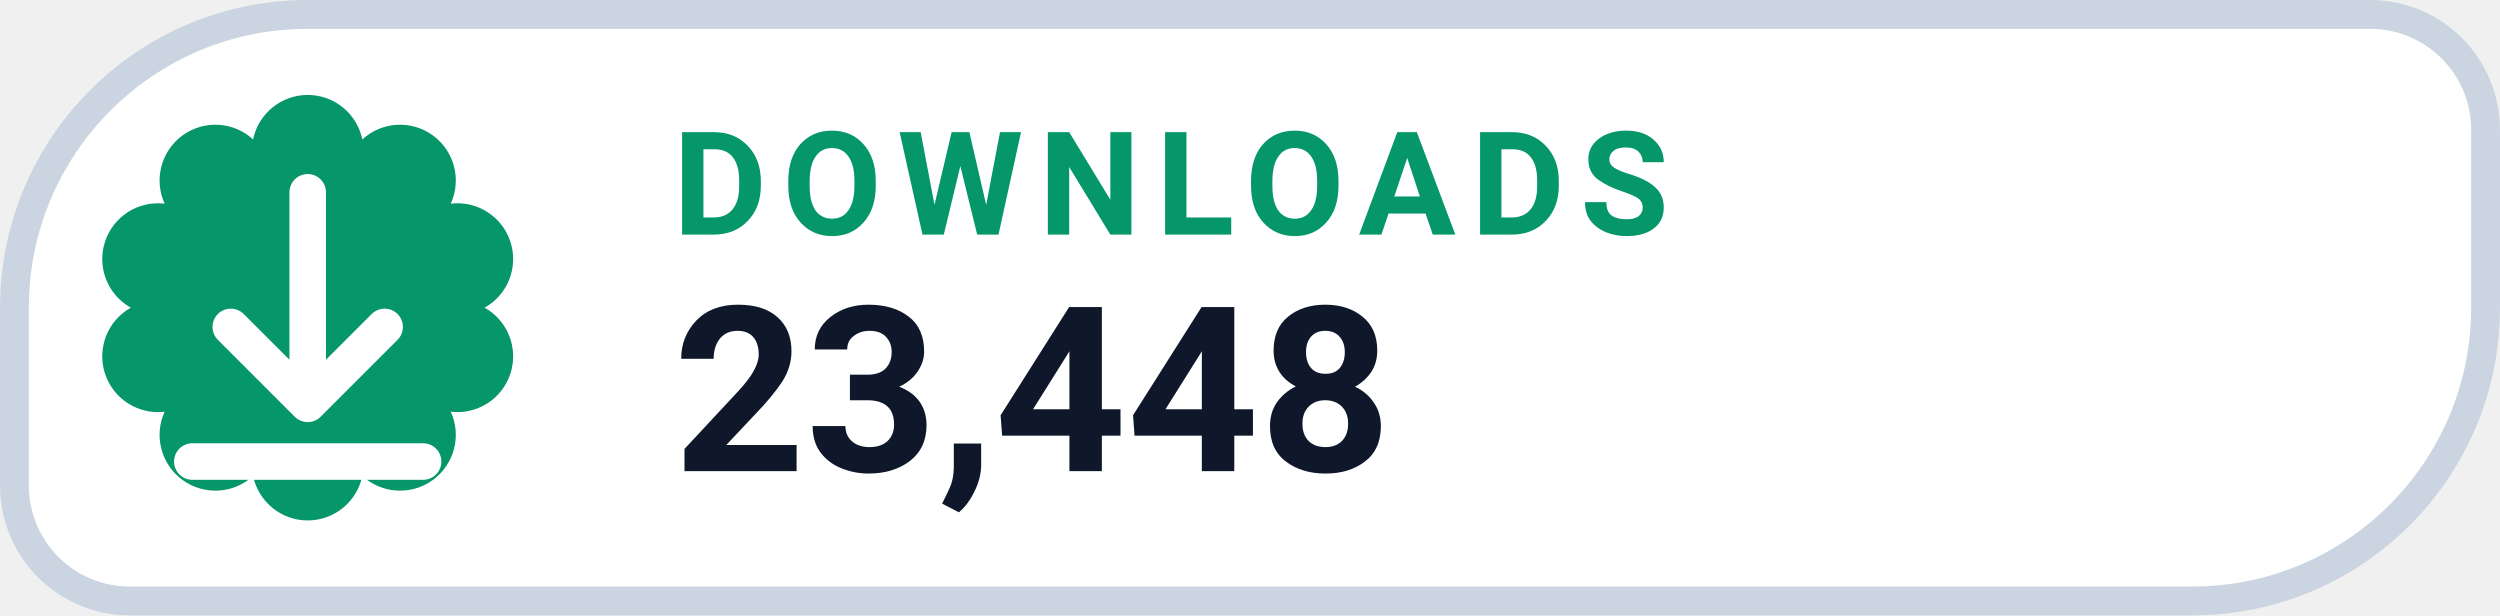
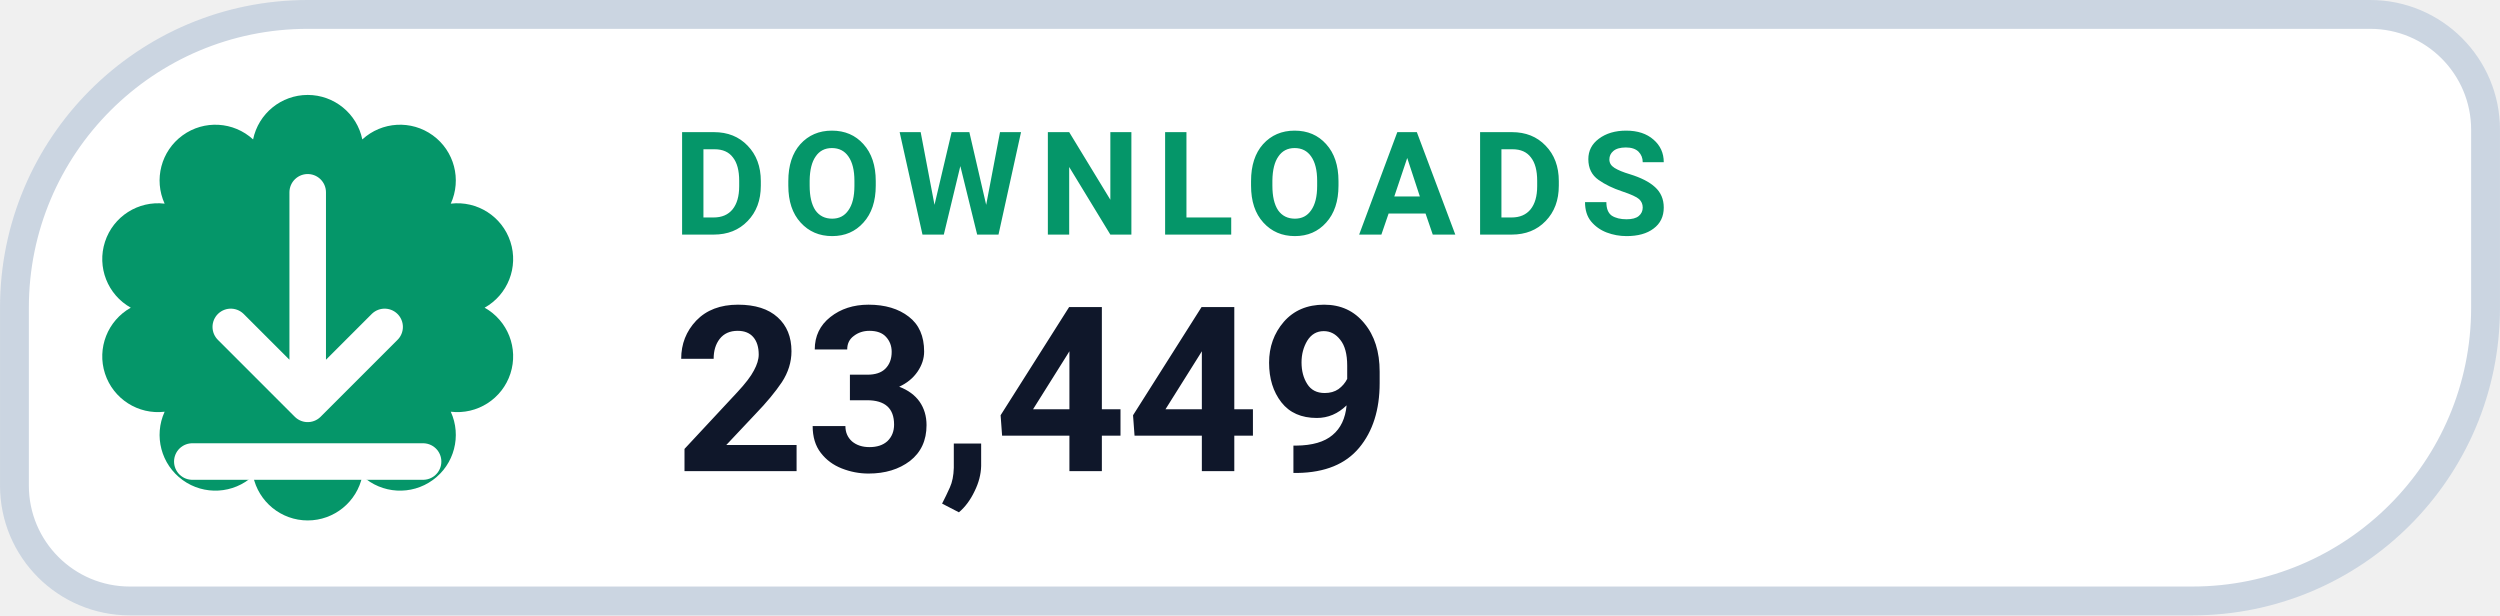
- <svg xmlns="http://www.w3.org/2000/svg" width="126" height="31.015" viewBox="0 0 130 32" role="img" aria-label="DOWNLOADS 23,448">
+ <svg xmlns="http://www.w3.org/2000/svg" width="126" height="31.015" viewBox="0 0 130 32" role="img" aria-label="DOWNLOADS 23,449">
  <path d="M 16.00 0.75 H 123.25 A 6.00 6.00 0 0 1 129.25 6.75 V 16.00 A 15.25 15.25 0 0 1 114.00 31.25 H 6.75 A 6.00 6.00 0 0 1 0.75 25.25 V 16.00 A 15.25 15.25 0 0 1 16.00 0.75 Z" fill="#FFFFFF" stroke="#CBD5E1" stroke-width="1.5" />
  <path d="M 13.16 7.25 A 2.90 2.90 0 0 1 18.84 7.25 A 2.90 2.90 0 0 1 23.44 10.59 A 2.90 2.90 0 0 1 25.20 16.00 A 2.90 2.90 0 0 1 23.44 21.41 A 2.90 2.90 0 0 1 18.84 24.75 A 2.90 2.90 0 0 1 13.16 24.75 A 2.90 2.90 0 0 1 8.56 21.41 A 2.90 2.90 0 0 1 6.80 16.00 A 2.90 2.90 0 0 1 8.56 10.59 A 2.90 2.90 0 0 1 13.16 7.25 Z" fill="#059669" />
  <g transform="translate(16 16)" style="color:#FFFFFF;">
    <path d="M0 -6 v11 m0 0 l4 -4 m-4 4 l-4 -4 M-6 8 h12" fill="none" stroke="currentColor" stroke-width="1.9" stroke-linecap="round" stroke-linejoin="round" />
  </g>
  <text x="35" y="12.2" fill="#059669" font-family="-apple-system,BlinkMacSystemFont,'Segoe UI',Roboto,Helvetica,Arial,sans-serif" font-size="7.5" font-weight="700" letter-spacing=".8">DOWNLOADS</text>
-   <text x="35" y="24.5" fill="#0F172A" font-family="-apple-system,BlinkMacSystemFont,'Segoe UI',Roboto,Helvetica,Arial,sans-serif" font-size="12" font-weight="750">23,448</text>
+   <text x="35" y="24.5" fill="#0F172A" font-family="-apple-system,BlinkMacSystemFont,'Segoe UI',Roboto,Helvetica,Arial,sans-serif" font-size="12" font-weight="750">23,449</text>
</svg>
